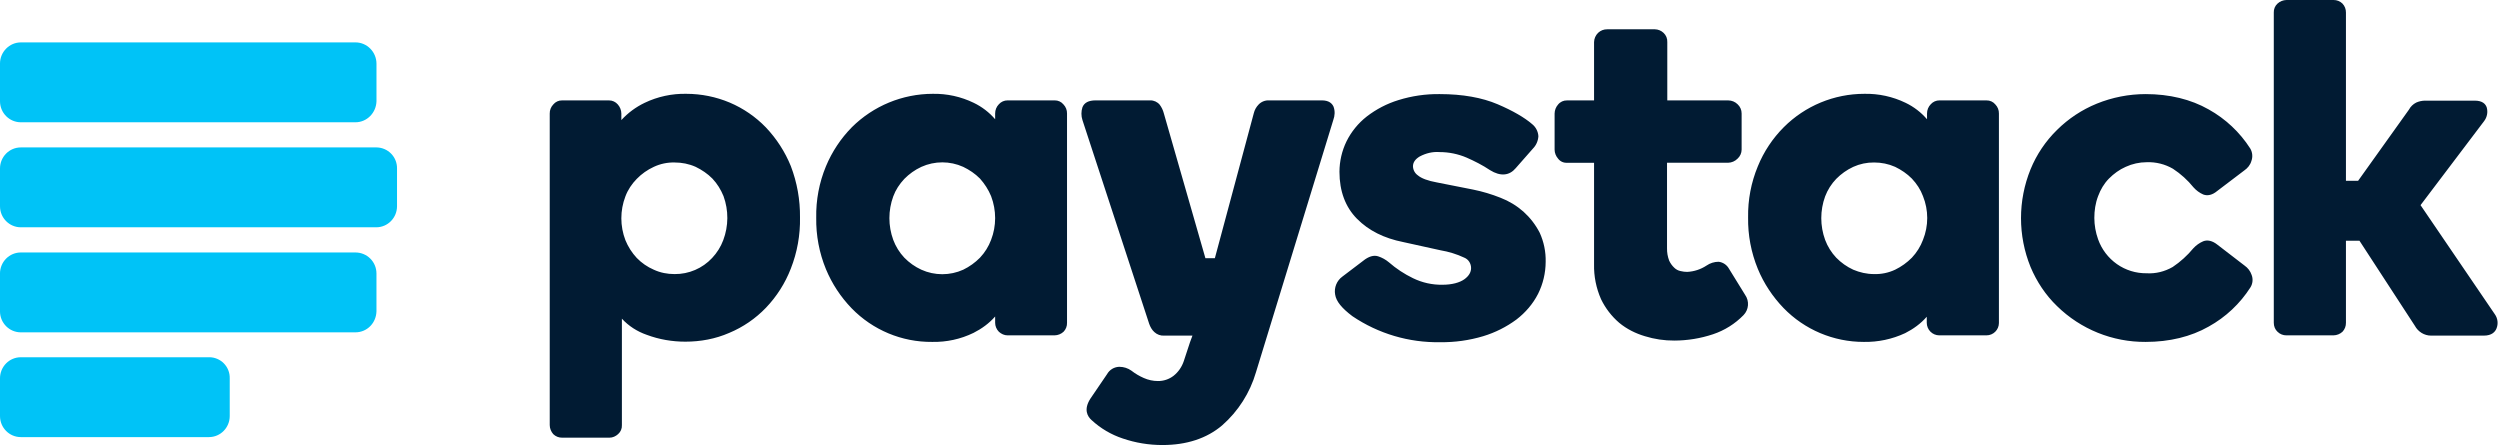
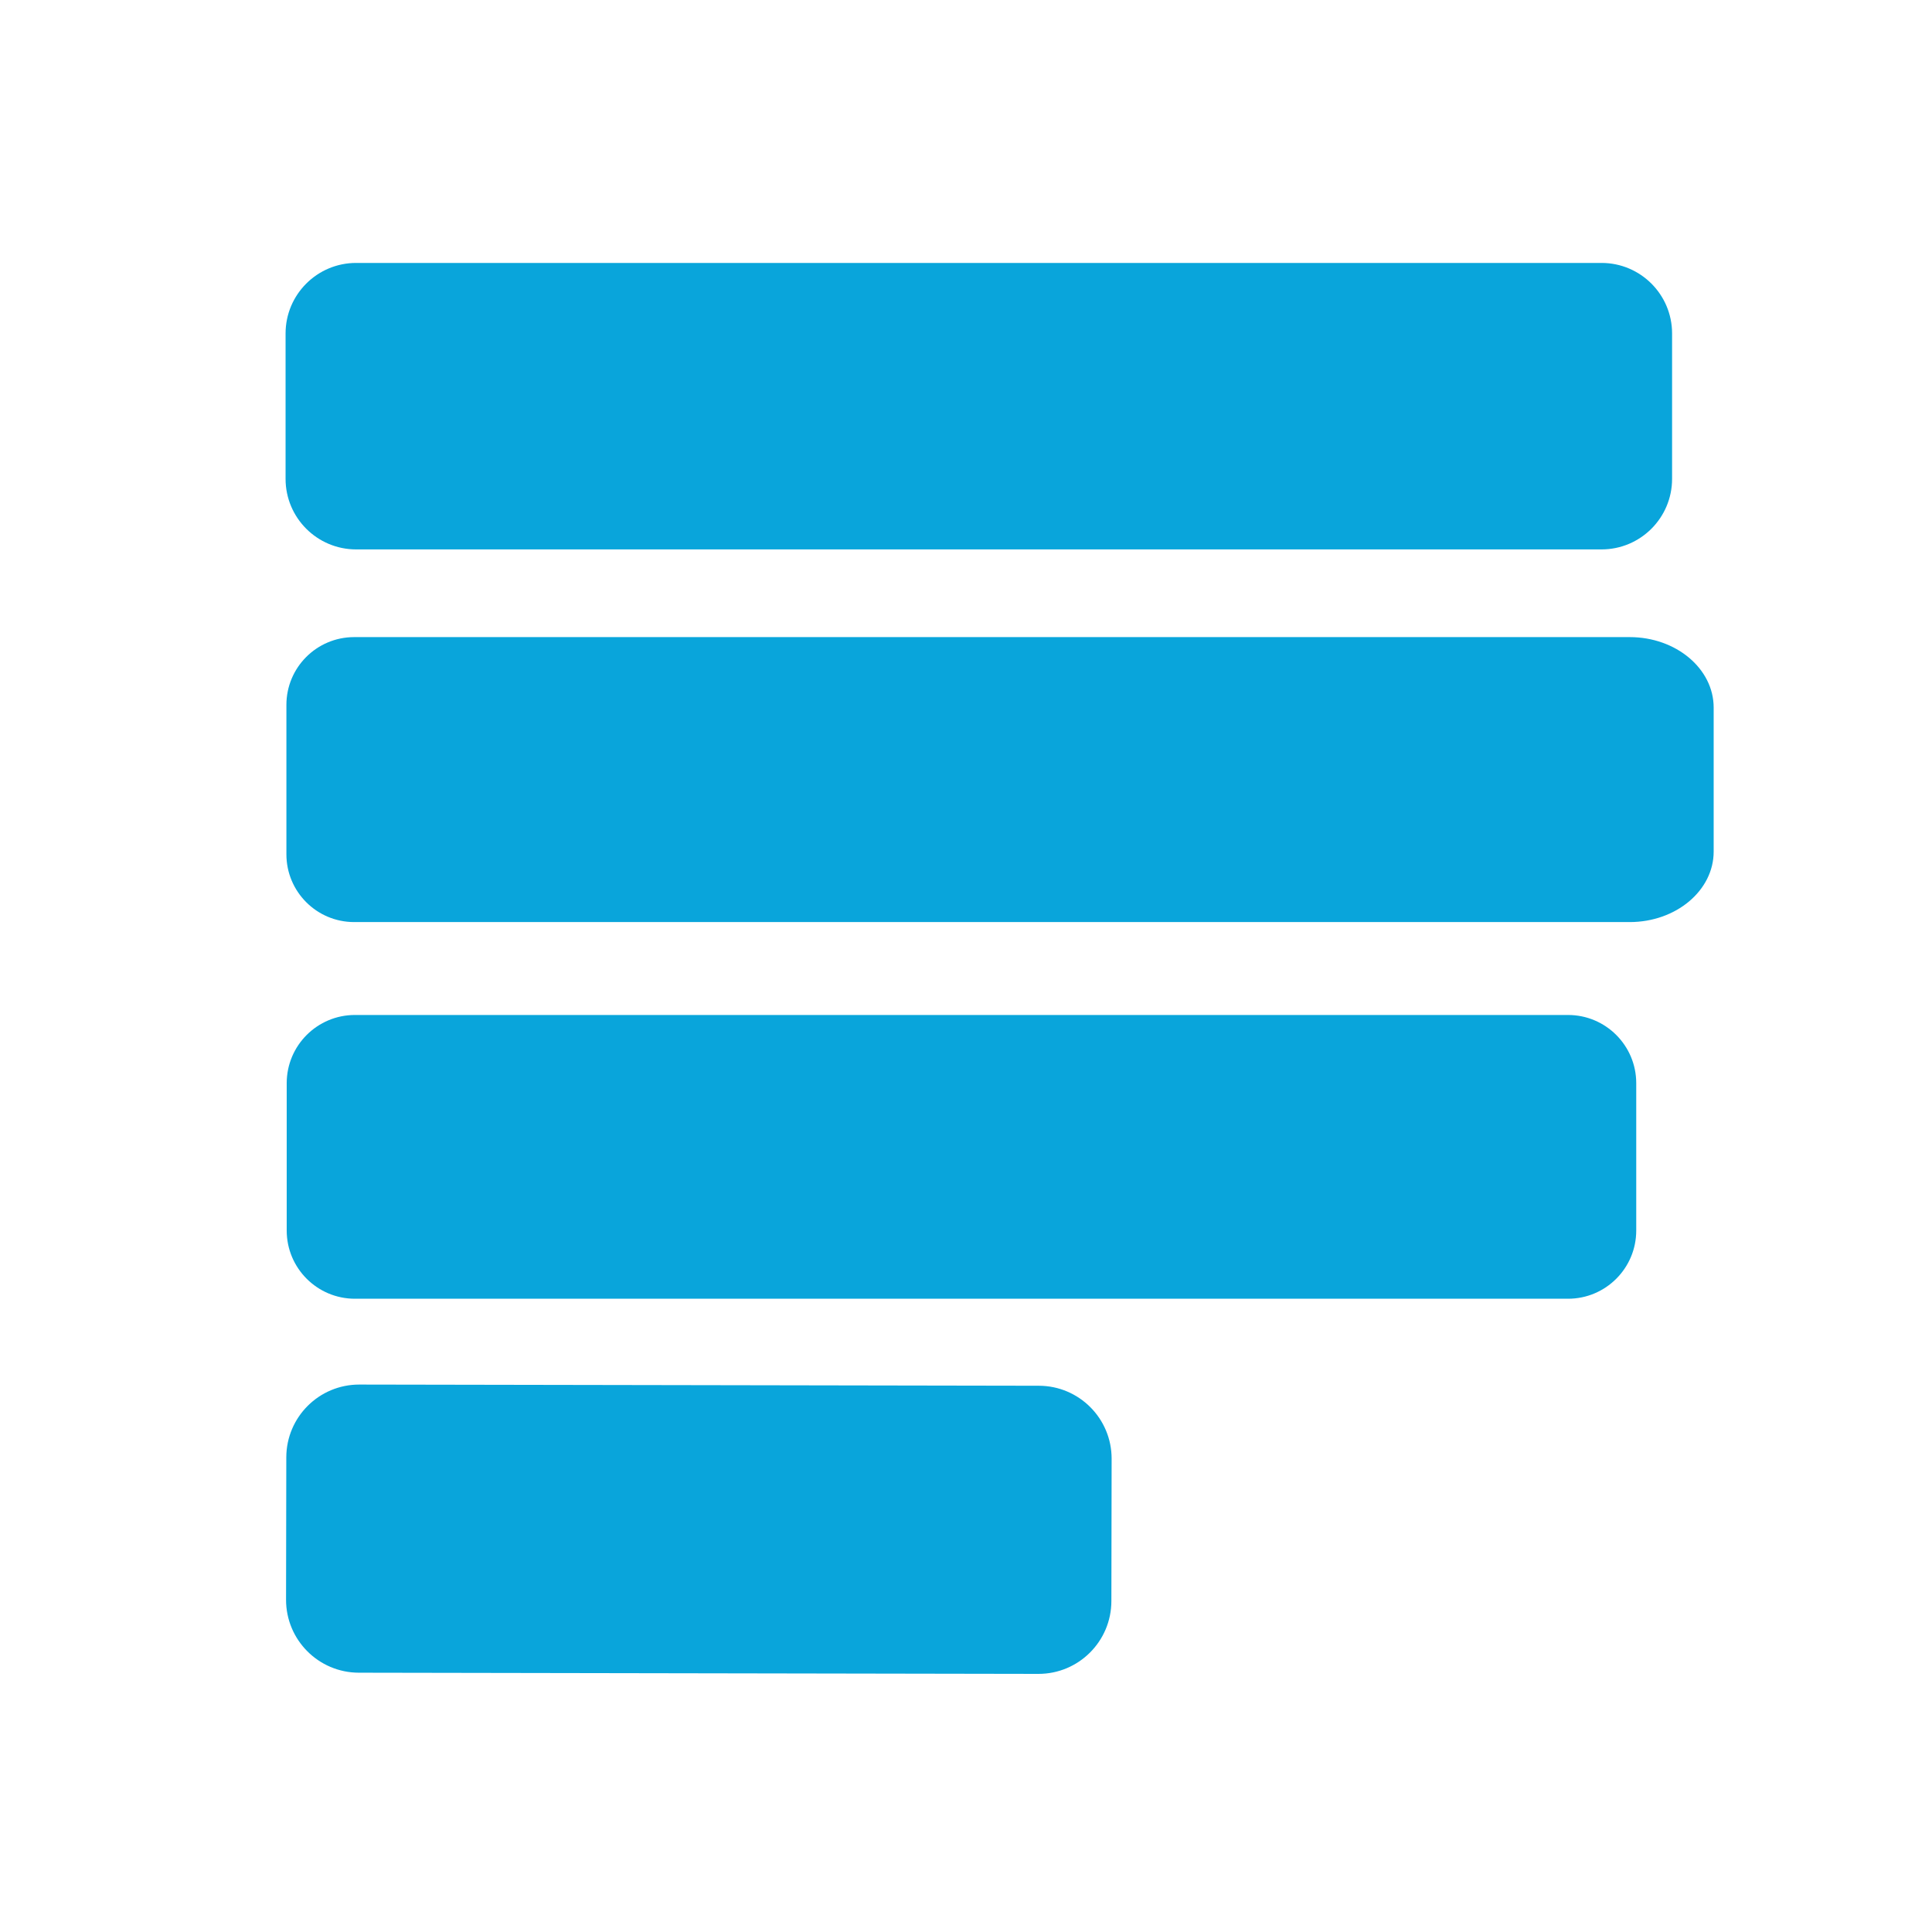
- <svg xmlns="http://www.w3.org/2000/svg" fill="none" viewBox="0 0 157 28" style="fill: none !important;">
-   <defs style="fill: none !important;" />
-   <g style="fill: none !important;">
-     <path d="M22.32 2.663H1.306C.594 2.663 0 3.263 0 3.985v2.37c0 .74.594 1.324 1.307 1.324h21.012c.73 0 1.307-.602 1.324-1.323V4.002c0-.738-.594-1.34-1.323-1.34zm0 13.192H1.306a1.3 1.3 0 00-.924.388 1.33 1.33 0 00-.383.935v2.37c0 .74.594 1.323 1.307 1.323h21.012c.73 0 1.307-.584 1.324-1.322v-2.371c0-.739-.594-1.323-1.323-1.323zm-9.183 6.58H1.307c-.347 0-.68.139-.924.387a1.33 1.33 0 00-.383.935v2.37c0 .74.594 1.323 1.307 1.323H13.12c.73 0 1.307-.6 1.307-1.322v-2.371a1.29 1.29 0 00-1.29-1.323zM23.643 9.258H1.307c-.347 0-.68.14-.924.387a1.33 1.33 0 00-.383.936v2.37c0 .739.594 1.323 1.307 1.323h22.32c.73 0 1.306-.601 1.306-1.323v-2.37a1.301 1.301 0 00-1.29-1.323z" fill="#00C3F7" style="fill: rgb(0, 195, 247) !important;" />
-     <path d="M48.101 8.005a6.927 6.927 0 00-2.274-1.563 7.041 7.041 0 00-2.716-.55 5.767 5.767 0 00-2.63.567c-.55.263-1.046.63-1.46 1.082V7.13a.876.876 0 00-.22-.567.721.721 0 00-.56-.258h-2.937a.697.697 0 00-.56.258.796.796 0 00-.221.567v19.566c0 .206.085.412.22.566a.776.776 0 00.56.224h2.971c.204 0 .39-.086.543-.224a.7.7 0 00.238-.566v-6.683c.424.464.967.808 1.561 1.014.781.292 1.596.43 2.427.43.95 0 1.884-.173 2.75-.55a6.859 6.859 0 002.308-1.58 7.45 7.45 0 001.562-2.457 8.34 8.34 0 00.577-3.213 8.761 8.761 0 00-.577-3.229A7.775 7.775 0 0048.1 8.005zm-2.681 7.077a3.33 3.33 0 01-.696 1.117 3.177 3.177 0 01-2.36 1.013c-.458 0-.899-.086-1.306-.275a3.324 3.324 0 01-1.07-.738 3.673 3.673 0 01-.713-1.117 3.837 3.837 0 010-2.748c.153-.412.408-.79.713-1.1a3.576 3.576 0 011.07-.755 2.888 2.888 0 011.306-.275c.459 0 .9.086 1.324.274.39.19.747.43 1.053.74.305.326.526.686.696 1.099a3.976 3.976 0 01-.017 2.765zm20.808-8.778h-2.953a.728.728 0 00-.543.24.823.823 0 00-.237.585v.36a4.143 4.143 0 00-1.341-1.03 5.652 5.652 0 00-2.58-.567 7.222 7.222 0 00-5.075 2.096 7.733 7.733 0 00-1.63 2.456 8.036 8.036 0 00-.61 3.23 8.15 8.15 0 00.61 3.23 7.88 7.88 0 001.613 2.456 6.959 6.959 0 005.058 2.112c.9.018 1.782-.171 2.597-.567.509-.257.984-.6 1.358-1.03v.395c0 .206.084.412.237.567.153.137.34.223.543.223h2.953a.855.855 0 00.56-.223.768.768 0 00.221-.567V7.129a.796.796 0 00-.22-.567.697.697 0 00-.56-.258zm-3.988 8.761a3.33 3.33 0 01-.696 1.117 3.83 3.83 0 01-1.052.755c-.832.378-1.8.378-2.631 0a3.575 3.575 0 01-1.07-.755 3.326 3.326 0 01-.695-1.117 3.976 3.976 0 010-2.731c.152-.412.39-.773.696-1.1.305-.309.661-.566 1.069-.755a3.194 3.194 0 012.63 0c.391.189.748.429 1.053.738.289.327.526.687.696 1.1.34.893.34 1.872 0 2.748zm33.437-1.77a4.794 4.794 0 00-1.443-.875 10.054 10.054 0 00-1.731-.516l-2.258-.446c-.577-.103-.984-.258-1.205-.447a.712.712 0 01-.305-.567c0-.24.136-.446.424-.618.39-.206.815-.31 1.256-.275.577 0 1.154.12 1.68.343.51.224 1.019.482 1.477.79.662.413 1.222.344 1.612-.12l1.087-1.236c.203-.207.322-.481.34-.773a1.06 1.06 0 00-.408-.773c-.459-.395-1.188-.825-2.156-1.237-.967-.412-2.19-.636-3.632-.636a8.343 8.343 0 00-2.597.378 6.273 6.273 0 00-1.986 1.03 4.552 4.552 0 00-1.273 1.564 4.417 4.417 0 00-.441 1.907c0 1.22.373 2.216 1.103 2.954.73.739 1.698 1.22 2.903 1.46l2.342.516c.51.086 1.018.24 1.494.464.254.103.424.36.424.652 0 .258-.136.498-.424.705-.289.206-.764.343-1.375.343a4.051 4.051 0 01-1.85-.412 6.792 6.792 0 01-1.51-.996 2.037 2.037 0 00-.68-.378c-.271-.086-.594 0-.95.292l-1.29.979a1.147 1.147 0 00-.458 1.134c.067.43.424.858 1.086 1.357a9.543 9.543 0 005.516 1.632 8.993 8.993 0 002.699-.378 6.83 6.83 0 002.087-1.048c.56-.43 1.036-.98 1.358-1.615a4.543 4.543 0 00.475-2.01 4.168 4.168 0 00-.373-1.82 4.638 4.638 0 00-1.018-1.323zm12.899 3.574a.857.857 0 00-.645-.43c-.271 0-.543.086-.764.24a2.43 2.43 0 01-1.205.396c-.136 0-.288-.017-.424-.052a.777.777 0 01-.39-.206 1.43 1.43 0 01-.323-.446 2.092 2.092 0 01-.136-.79v-5.36h3.836a.86.86 0 00.594-.258.77.77 0 00.255-.567V7.13a.773.773 0 00-.255-.584.833.833 0 00-.577-.24h-3.836v-3.66a.736.736 0 00-.237-.584.814.814 0 00-.544-.223h-2.987a.817.817 0 00-.577.223.838.838 0 00-.254.584v3.66h-1.698a.697.697 0 00-.56.257.876.876 0 00-.22.567v2.267c0 .206.084.413.22.567a.65.65 0 00.56.258h1.698v6.373a5.14 5.14 0 00.441 2.199 4.575 4.575 0 001.137 1.477c.475.395 1.035.67 1.612.842a6.125 6.125 0 001.851.275 7.73 7.73 0 002.427-.396 4.802 4.802 0 001.918-1.202.999.999 0 00.101-1.271l-1.018-1.65zm16.175-10.565h-2.953a.728.728 0 00-.543.24.822.822 0 00-.238.585v.36a4.13 4.13 0 00-1.341-1.03 5.67 5.67 0 00-2.596-.567 7.152 7.152 0 00-5.058 2.096 7.468 7.468 0 00-1.63 2.456 8.017 8.017 0 00-.611 3.212 8.156 8.156 0 00.611 3.23c.374.91.934 1.752 1.613 2.456a7.006 7.006 0 005.041 2.13 5.884 5.884 0 002.596-.55c.51-.257.985-.6 1.358-1.03v.378c.002.21.084.41.23.557a.783.783 0 00.551.233h2.97a.78.78 0 00.781-.773V7.13a.795.795 0 00-.221-.567.696.696 0 00-.56-.258zm-3.988 8.761a3.34 3.34 0 01-.696 1.117 3.83 3.83 0 01-1.053.755 2.907 2.907 0 01-1.323.275c-.459 0-.9-.103-1.307-.275a3.576 3.576 0 01-1.07-.755 3.34 3.34 0 01-.696-1.117 3.982 3.982 0 010-2.731 3.27 3.27 0 01.696-1.1c.306-.309.662-.566 1.07-.755a3.077 3.077 0 011.307-.275c.458 0 .899.086 1.323.274.391.19.747.43 1.053.74.305.326.543.686.696 1.099a3.67 3.67 0 010 2.748zm20.198 1.615l-1.698-1.306c-.322-.257-.628-.326-.899-.223a1.82 1.82 0 00-.628.447 6.03 6.03 0 01-1.29 1.168c-.509.292-1.07.43-1.647.395a3.165 3.165 0 01-1.855-.575 3.224 3.224 0 01-1.183-1.555 4.046 4.046 0 01-.237-1.34c0-.464.067-.928.237-1.374.153-.413.374-.79.679-1.1.306-.309.662-.567 1.052-.739a3.175 3.175 0 011.324-.291 3.06 3.06 0 011.647.412 5.61 5.61 0 011.29 1.168c.169.189.373.343.611.447.271.103.577.034.882-.224l1.698-1.288c.203-.138.373-.344.441-.584a.923.923 0 00-.068-.79 7.35 7.35 0 00-2.614-2.457c-1.12-.635-2.461-.962-3.955-.962a8.163 8.163 0 00-3.072.601 7.65 7.65 0 00-2.495 1.65 7.357 7.357 0 00-1.663 2.473 8.154 8.154 0 000 6.133c.39.927.95 1.769 1.663 2.456a7.876 7.876 0 005.567 2.25c1.494 0 2.835-.326 3.955-.962a7.307 7.307 0 002.631-2.473.886.886 0 00.068-.773 1.167 1.167 0 00-.441-.584zm15.716 3.057l-4.667-6.854 3.989-5.273a.978.978 0 00.169-.86c-.068-.205-.254-.429-.746-.429h-3.157a1.39 1.39 0 00-.527.12 1.058 1.058 0 00-.458.447l-3.191 4.467h-.764V.79a.794.794 0 00-.22-.567.78.78 0 00-.56-.223h-2.954a.856.856 0 00-.56.223.72.72 0 00-.237.567v19.48c0 .223.084.43.237.567a.778.778 0 00.56.223h2.954a.856.856 0 00.56-.223.794.794 0 00.22-.567v-5.153h.849l3.479 5.342c.204.378.595.618 1.019.618h3.31c.509 0 .712-.24.797-.446a.933.933 0 00-.102-.894zM83.015 6.304h-3.31a.852.852 0 00-.662.258 1.178 1.178 0 00-.305.55l-2.445 9.104H75.7l-2.613-9.104a1.54 1.54 0 00-.255-.533.756.756 0 00-.594-.275h-3.429c-.44 0-.712.138-.831.43-.085.257-.085.55 0 .807l4.192 12.798c.068.189.17.378.323.515.17.155.39.24.627.223h1.766l-.153.413-.39 1.185c-.12.36-.34.687-.645.927a1.58 1.58 0 01-.985.327c-.305 0-.61-.069-.882-.19a3.618 3.618 0 01-.781-.463 1.29 1.29 0 00-.747-.24h-.034a.908.908 0 00-.747.463l-1.052 1.546c-.424.67-.187 1.1.085 1.34a5.36 5.36 0 001.952 1.151 7.679 7.679 0 002.495.412c1.51 0 2.783-.412 3.75-1.236a7.067 7.067 0 002.122-3.333l4.855-15.838c.102-.275.119-.567.017-.842-.085-.189-.272-.395-.73-.395z" fill="#011B33" style="fill: rgb(1, 27, 51) !important;" />
-   </g>
+ <svg xmlns="http://www.w3.org/2000/svg" version="1.1" viewBox="0.00 0.00 256.00 256.00" width="128" height="128">
+   <rect fill="#09a5db" x="37.84" y="34.84" width="183.72" height="37.96" rx="9.35" />
+   <path fill="#09a5db" d="   M 37.95 93.40   A 8.98 8.98 0.0 0 1 46.93 84.42   L 215.94 84.42   A 11.13 9.34 -0.0 0 1 227.07 93.76   L 227.07 112.84   A 11.13 9.34 -0.0 0 1 215.94 122.18   L 46.93 122.18   A 8.98 8.98 0.0 0 1 37.95 113.20   L 37.95 93.40   Z" />
+   <rect fill="#09a5db" x="37.99" y="134.49" width="178.82" height="37.60" rx="9.04" />
+   <rect fill="#09a5db" x="-54.68" y="-19.09" transform="translate(92.60,202.63) rotate(0.1)" width="109.36" height="38.18" rx="9.66" />
</svg>
